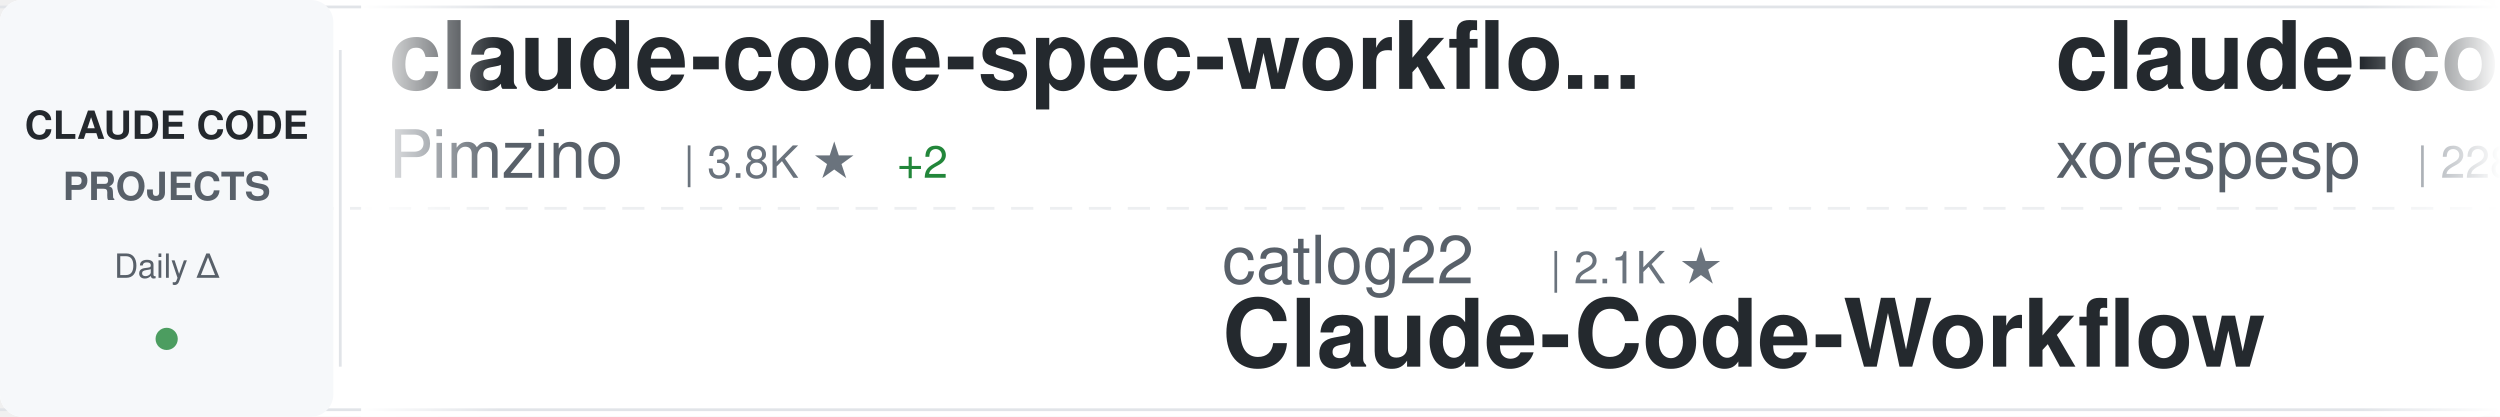
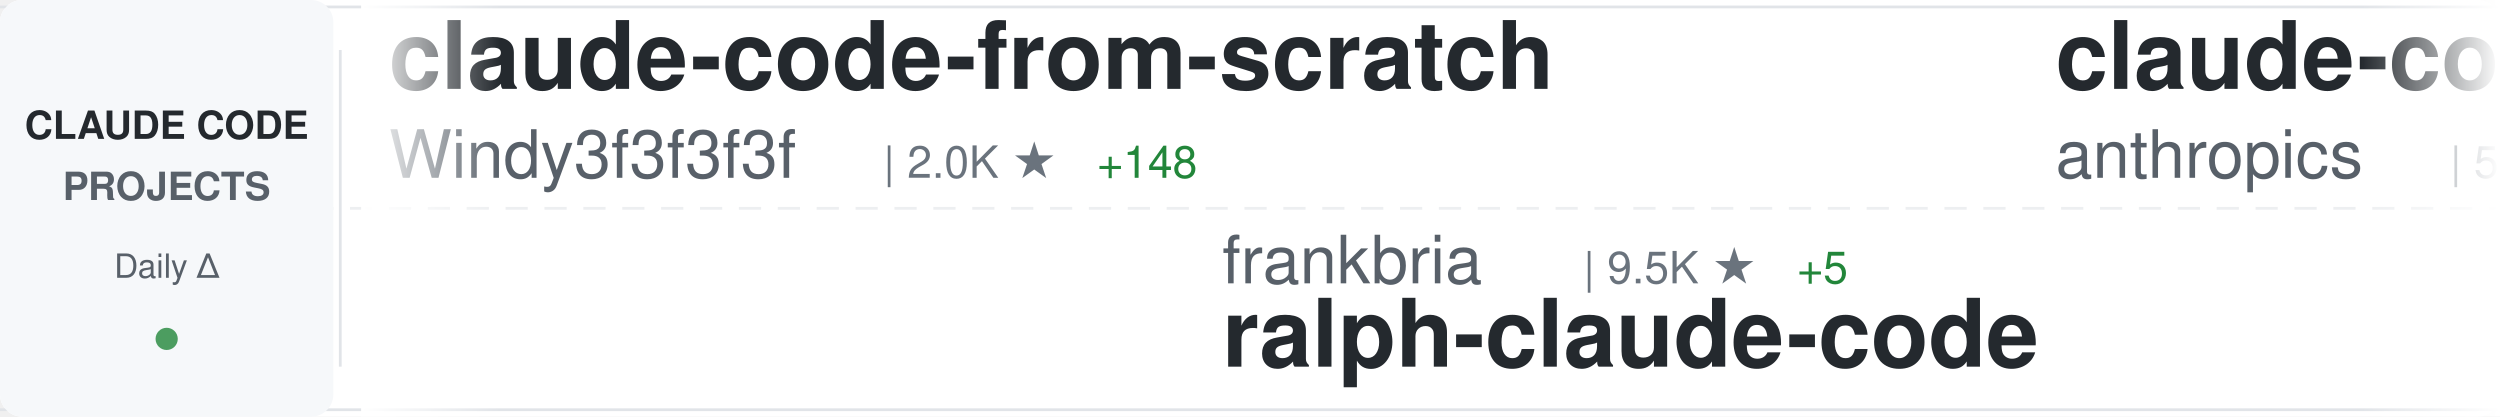
<svg xmlns="http://www.w3.org/2000/svg" width="900" height="150">
  <defs>
    <linearGradient id="awesomeLeftFade" x1="0%" y1="0%" x2="100%" y2="0%">
      <stop offset="0%" style="stop-color:#ffffff;stop-opacity:1" />
      <stop offset="100%" style="stop-color:#ffffff;stop-opacity:0" />
    </linearGradient>
    <linearGradient id="awesomeRightFade" x1="0%" y1="0%" x2="100%" y2="0%">
      <stop offset="0%" style="stop-color:#ffffff;stop-opacity:0" />
      <stop offset="100%" style="stop-color:#ffffff;stop-opacity:1" />
    </linearGradient>
  </defs>
  <rect width="900" height="150" fill="#ffffff" rx="8" />
  <rect x="0" y="2" width="900" height="1" fill="#e1e4e8" />
  <rect x="0" y="147" width="900" height="1" fill="#e1e4e8" />
  <line x1="0" y1="75" x2="900" y2="75" stroke="#e1e4e8" stroke-width="1" stroke-dasharray="8 6" opacity="0.6" />
  <rect x="0" y="0" width="120" height="150" fill="#f6f8fa" rx="8" />
  <text x="60" y="50" font-family="-apple-system, BlinkMacSystemFont, 'Segoe UI', Helvetica, Arial, sans-serif" font-size="14" font-weight="600" fill="#24292e" text-anchor="middle">CLAUDE CODE</text>
  <text x="60" y="72" font-family="-apple-system, BlinkMacSystemFont, 'Segoe UI', Helvetica, Arial, sans-serif" font-size="14" font-weight="600" fill="#586069" text-anchor="middle">PROJECTS</text>
  <text x="60" y="100" font-family="-apple-system, BlinkMacSystemFont, 'Segoe UI', Helvetica, Arial, sans-serif" font-size="12" font-weight="500" fill="#586069" text-anchor="middle">Daily Δ</text>
  <circle cx="60" cy="122" r="4" fill="#22863a" opacity="0.8" />
  <rect x="122" y="18" width="1" height="114" fill="#e1e4e8" />
  <clipPath id="awesomeTickerClip">
    <rect x="130" y="0" width="770" height="150" />
  </clipPath>
  <g clip-path="url(#awesomeTickerClip)">
    <g id="awesomeTickerItems">
      <animateTransform attributeName="transform" attributeType="XML" type="translate" from="0 0" to="-3000 0" dur="54s" repeatCount="indefinite" />
      <g transform="translate(0, 0)">
-         <text x="140" y="32" font-family="-apple-system, BlinkMacSystemFont, 'Segoe UI', Helvetica, Arial, sans-serif" font-size="34" font-weight="600" fill="#24292e">claude-code-spec-workflo...</text>
-         <text x="140" y="64" font-family="-apple-system, BlinkMacSystemFont, 'Segoe UI', Helvetica, Arial, sans-serif" font-size="24" font-weight="400" fill="#586069">Pimzino</text>
-         <text x="246" y="64" font-family="-apple-system, BlinkMacSystemFont, 'Segoe UI', Helvetica, Arial, sans-serif" font-size="16" font-weight="500" fill="#6a737d">| 3.8K ★</text>
-         <text x="323" y="64" font-family="-apple-system, BlinkMacSystemFont, 'Segoe UI', Helvetica, Arial, sans-serif" font-size="16" font-weight="500" fill="#22863a"> +2</text>
+         <text x="140" y="32" font-family="-apple-system, BlinkMacSystemFont, 'Segoe UI', Helvetica, Arial, sans-serif" font-size="34" font-weight="600" fill="#24292e">claude-code-from-scratch</text>
+         <text x="140" y="64" font-family="-apple-system, BlinkMacSystemFont, 'Segoe UI', Helvetica, Arial, sans-serif" font-size="24" font-weight="400" fill="#586069">Windy3f3f3f3f</text>
+         <text x="318" y="64" font-family="-apple-system, BlinkMacSystemFont, 'Segoe UI', Helvetica, Arial, sans-serif" font-size="16" font-weight="500" fill="#6a737d">| 2.0K ★</text>
+         <text x="395" y="64" font-family="-apple-system, BlinkMacSystemFont, 'Segoe UI', Helvetica, Arial, sans-serif" font-size="16" font-weight="500" fill="#22863a"> +148</text>
      </g>
      <g transform="translate(300, 0)">
-         <text x="140" y="102" font-family="-apple-system, BlinkMacSystemFont, 'Segoe UI', Helvetica, Arial, sans-serif" font-size="24" font-weight="400" fill="#586069">catlog22</text>
-         <text x="258" y="102" font-family="-apple-system, BlinkMacSystemFont, 'Segoe UI', Helvetica, Arial, sans-serif" font-size="16" font-weight="500" fill="#6a737d">| 2.1K ★</text>
-         <text x="140" y="132" font-family="-apple-system, BlinkMacSystemFont, 'Segoe UI', Helvetica, Arial, sans-serif" font-size="34" font-weight="600" fill="#24292e">Claude-Code-Workflow</text>
+         <text x="140" y="102" font-family="-apple-system, BlinkMacSystemFont, 'Segoe UI', Helvetica, Arial, sans-serif" font-size="24" font-weight="400" fill="#586069">frankbria</text>
+         <text x="270" y="102" font-family="-apple-system, BlinkMacSystemFont, 'Segoe UI', Helvetica, Arial, sans-serif" font-size="16" font-weight="500" fill="#6a737d">| 9.5K ★</text>
+         <text x="347" y="102" font-family="-apple-system, BlinkMacSystemFont, 'Segoe UI', Helvetica, Arial, sans-serif" font-size="16" font-weight="500" fill="#22863a"> +5</text>
+         <text x="140" y="132" font-family="-apple-system, BlinkMacSystemFont, 'Segoe UI', Helvetica, Arial, sans-serif" font-size="34" font-weight="600" fill="#24292e">ralph-claude-code</text>
      </g>
      <g transform="translate(600, 0)">
-         <text x="140" y="32" font-family="-apple-system, BlinkMacSystemFont, 'Segoe UI', Helvetica, Arial, sans-serif" font-size="34" font-weight="600" fill="#24292e">claude-code</text>
-         <text x="140" y="64" font-family="-apple-system, BlinkMacSystemFont, 'Segoe UI', Helvetica, Arial, sans-serif" font-size="24" font-weight="400" fill="#586069">xorespesp</text>
-         <text x="270" y="64" font-family="-apple-system, BlinkMacSystemFont, 'Segoe UI', Helvetica, Arial, sans-serif" font-size="16" font-weight="500" fill="#6a737d">| 228 ★</text>
+         <text x="140" y="32" font-family="-apple-system, BlinkMacSystemFont, 'Segoe UI', Helvetica, Arial, sans-serif" font-size="34" font-weight="600" fill="#24292e">claude-code-security-rev...</text>
+         <text x="140" y="64" font-family="-apple-system, BlinkMacSystemFont, 'Segoe UI', Helvetica, Arial, sans-serif" font-size="24" font-weight="400" fill="#586069">anthropics</text>
+         <text x="282" y="64" font-family="-apple-system, BlinkMacSystemFont, 'Segoe UI', Helvetica, Arial, sans-serif" font-size="16" font-weight="500" fill="#6a737d">| 5.4K ★</text>
+         <text x="359" y="64" font-family="-apple-system, BlinkMacSystemFont, 'Segoe UI', Helvetica, Arial, sans-serif" font-size="16" font-weight="500" fill="#22863a"> +9</text>
      </g>
      <g transform="translate(900, 0)">
+         <text x="140" y="102" font-family="-apple-system, BlinkMacSystemFont, 'Segoe UI', Helvetica, Arial, sans-serif" font-size="24" font-weight="400" fill="#586069">anthropics</text>
+         <text x="282" y="102" font-family="-apple-system, BlinkMacSystemFont, 'Segoe UI', Helvetica, Arial, sans-serif" font-size="16" font-weight="500" fill="#6a737d">| 890 ★</text>
+         <text x="350" y="102" font-family="-apple-system, BlinkMacSystemFont, 'Segoe UI', Helvetica, Arial, sans-serif" font-size="16" font-weight="500" fill="#22863a"> +2</text>
+         <text x="140" y="132" font-family="-apple-system, BlinkMacSystemFont, 'Segoe UI', Helvetica, Arial, sans-serif" font-size="34" font-weight="600" fill="#24292e">claude-code-base-action</text>
+       </g>
+       <g transform="translate(1200, 0)">
+         <text x="140" y="32" font-family="-apple-system, BlinkMacSystemFont, 'Segoe UI', Helvetica, Arial, sans-serif" font-size="34" font-weight="600" fill="#24292e">claude-code</text>
+         <text x="140" y="64" font-family="-apple-system, BlinkMacSystemFont, 'Segoe UI', Helvetica, Arial, sans-serif" font-size="24" font-weight="400" fill="#586069">isboyjc</text>
+         <text x="246" y="64" font-family="-apple-system, BlinkMacSystemFont, 'Segoe UI', Helvetica, Arial, sans-serif" font-size="16" font-weight="500" fill="#6a737d">| 160 ★</text>
+         <text x="314" y="64" font-family="-apple-system, BlinkMacSystemFont, 'Segoe UI', Helvetica, Arial, sans-serif" font-size="16" font-weight="500" fill="#22863a"> +1</text>
+       </g>
+       <g transform="translate(1500, 0)">
+         <text x="140" y="102" font-family="-apple-system, BlinkMacSystemFont, 'Segoe UI', Helvetica, Arial, sans-serif" font-size="24" font-weight="400" fill="#586069">multica-ai</text>
+         <text x="282" y="102" font-family="-apple-system, BlinkMacSystemFont, 'Segoe UI', Helvetica, Arial, sans-serif" font-size="16" font-weight="500" fill="#6a737d">| 186.0K ★</text>
+         <text x="377" y="102" font-family="-apple-system, BlinkMacSystemFont, 'Segoe UI', Helvetica, Arial, sans-serif" font-size="16" font-weight="500" fill="#22863a"> +896</text>
+         <text x="140" y="132" font-family="-apple-system, BlinkMacSystemFont, 'Segoe UI', Helvetica, Arial, sans-serif" font-size="34" font-weight="600" fill="#24292e">andrej-karpathy-skills</text>
+       </g>
+       <g transform="translate(1800, 0)">
+         <text x="140" y="32" font-family="-apple-system, BlinkMacSystemFont, 'Segoe UI', Helvetica, Arial, sans-serif" font-size="34" font-weight="600" fill="#24292e">claude-code-from-source</text>
+         <text x="140" y="64" font-family="-apple-system, BlinkMacSystemFont, 'Segoe UI', Helvetica, Arial, sans-serif" font-size="24" font-weight="400" fill="#586069">alejandrobalderas</text>
+         <text x="366" y="64" font-family="-apple-system, BlinkMacSystemFont, 'Segoe UI', Helvetica, Arial, sans-serif" font-size="16" font-weight="500" fill="#6a737d">| 2.4K ★</text>
+         <text x="443" y="64" font-family="-apple-system, BlinkMacSystemFont, 'Segoe UI', Helvetica, Arial, sans-serif" font-size="16" font-weight="500" fill="#22863a"> +8</text>
+       </g>
+       <g transform="translate(2100, 0)">
        <text x="140" y="102" font-family="-apple-system, BlinkMacSystemFont, 'Segoe UI', Helvetica, Arial, sans-serif" font-size="24" font-weight="400" fill="#586069">pengchengneo</text>
        <text x="306" y="102" font-family="-apple-system, BlinkMacSystemFont, 'Segoe UI', Helvetica, Arial, sans-serif" font-size="16" font-weight="500" fill="#6a737d">| 1.6K ★</text>
        <text x="383" y="102" font-family="-apple-system, BlinkMacSystemFont, 'Segoe UI', Helvetica, Arial, sans-serif" font-size="16" font-weight="500" fill="#22863a"> +2</text>
        <text x="140" y="132" font-family="-apple-system, BlinkMacSystemFont, 'Segoe UI', Helvetica, Arial, sans-serif" font-size="34" font-weight="600" fill="#24292e">Claude-Code</text>
      </g>
-       <g transform="translate(1200, 0)">
-         <text x="140" y="32" font-family="-apple-system, BlinkMacSystemFont, 'Segoe UI', Helvetica, Arial, sans-serif" font-size="34" font-weight="600" fill="#24292e">andrej-karpathy-skills</text>
-         <text x="140" y="64" font-family="-apple-system, BlinkMacSystemFont, 'Segoe UI', Helvetica, Arial, sans-serif" font-size="24" font-weight="400" fill="#586069">multica-ai</text>
-         <text x="282" y="64" font-family="-apple-system, BlinkMacSystemFont, 'Segoe UI', Helvetica, Arial, sans-serif" font-size="16" font-weight="500" fill="#6a737d">| 185.8K ★</text>
-         <text x="377" y="64" font-family="-apple-system, BlinkMacSystemFont, 'Segoe UI', Helvetica, Arial, sans-serif" font-size="16" font-weight="500" fill="#22863a"> +863</text>
-       </g>
-       <g transform="translate(1500, 0)">
-         <text x="140" y="102" font-family="-apple-system, BlinkMacSystemFont, 'Segoe UI', Helvetica, Arial, sans-serif" font-size="24" font-weight="400" fill="#586069">anthropics</text>
-         <text x="282" y="102" font-family="-apple-system, BlinkMacSystemFont, 'Segoe UI', Helvetica, Arial, sans-serif" font-size="16" font-weight="500" fill="#6a737d">| 157.2K ★</text>
-         <text x="377" y="102" font-family="-apple-system, BlinkMacSystemFont, 'Segoe UI', Helvetica, Arial, sans-serif" font-size="16" font-weight="500" fill="#22863a"> +358</text>
-         <text x="140" y="132" font-family="-apple-system, BlinkMacSystemFont, 'Segoe UI', Helvetica, Arial, sans-serif" font-size="34" font-weight="600" fill="#24292e">skills</text>
-       </g>
-       <g transform="translate(1800, 0)">
-         <text x="140" y="32" font-family="-apple-system, BlinkMacSystemFont, 'Segoe UI', Helvetica, Arial, sans-serif" font-size="34" font-weight="600" fill="#24292e">claude-code</text>
-         <text x="140" y="64" font-family="-apple-system, BlinkMacSystemFont, 'Segoe UI', Helvetica, Arial, sans-serif" font-size="24" font-weight="400" fill="#586069">isboyjc</text>
-         <text x="246" y="64" font-family="-apple-system, BlinkMacSystemFont, 'Segoe UI', Helvetica, Arial, sans-serif" font-size="16" font-weight="500" fill="#6a737d">| 160 ★</text>
-         <text x="314" y="64" font-family="-apple-system, BlinkMacSystemFont, 'Segoe UI', Helvetica, Arial, sans-serif" font-size="16" font-weight="500" fill="#22863a"> +1</text>
-       </g>
-       <g transform="translate(2100, 0)">
-         <text x="140" y="102" font-family="-apple-system, BlinkMacSystemFont, 'Segoe UI', Helvetica, Arial, sans-serif" font-size="24" font-weight="400" fill="#586069">VineeTagarwaL-code</text>
-         <text x="378" y="102" font-family="-apple-system, BlinkMacSystemFont, 'Segoe UI', Helvetica, Arial, sans-serif" font-size="16" font-weight="500" fill="#6a737d">| 276 ★</text>
-         <text x="140" y="132" font-family="-apple-system, BlinkMacSystemFont, 'Segoe UI', Helvetica, Arial, sans-serif" font-size="34" font-weight="600" fill="#24292e">claude-code</text>
-       </g>
      <g transform="translate(2400, 0)">
-         <text x="140" y="32" font-family="-apple-system, BlinkMacSystemFont, 'Segoe UI', Helvetica, Arial, sans-serif" font-size="34" font-weight="600" fill="#24292e">edmunds-claude-code</text>
-         <text x="140" y="64" font-family="-apple-system, BlinkMacSystemFont, 'Segoe UI', Helvetica, Arial, sans-serif" font-size="24" font-weight="400" fill="#586069">edmund-io</text>
-         <text x="270" y="64" font-family="-apple-system, BlinkMacSystemFont, 'Segoe UI', Helvetica, Arial, sans-serif" font-size="16" font-weight="500" fill="#6a737d">| 1.5K ★</text>
+         <text x="140" y="32" font-family="-apple-system, BlinkMacSystemFont, 'Segoe UI', Helvetica, Arial, sans-serif" font-size="34" font-weight="600" fill="#24292e">claude-code-workflows</text>
+         <text x="140" y="64" font-family="-apple-system, BlinkMacSystemFont, 'Segoe UI', Helvetica, Arial, sans-serif" font-size="24" font-weight="400" fill="#586069">OneRedOak</text>
+         <text x="270" y="64" font-family="-apple-system, BlinkMacSystemFont, 'Segoe UI', Helvetica, Arial, sans-serif" font-size="16" font-weight="500" fill="#6a737d">| 3.8K ★</text>
+         <text x="347" y="64" font-family="-apple-system, BlinkMacSystemFont, 'Segoe UI', Helvetica, Arial, sans-serif" font-size="16" font-weight="500" fill="#22863a"> +1</text>
      </g>
      <g transform="translate(2700, 0)">
-         <text x="140" y="102" font-family="-apple-system, BlinkMacSystemFont, 'Segoe UI', Helvetica, Arial, sans-serif" font-size="24" font-weight="400" fill="#586069">SeemSeam</text>
-         <text x="258" y="102" font-family="-apple-system, BlinkMacSystemFont, 'Segoe UI', Helvetica, Arial, sans-serif" font-size="16" font-weight="500" fill="#6a737d">| 3.2K ★</text>
-         <text x="335" y="102" font-family="-apple-system, BlinkMacSystemFont, 'Segoe UI', Helvetica, Arial, sans-serif" font-size="16" font-weight="500" fill="#22863a"> +10</text>
-         <text x="140" y="132" font-family="-apple-system, BlinkMacSystemFont, 'Segoe UI', Helvetica, Arial, sans-serif" font-size="34" font-weight="600" fill="#24292e">claude_codex_bridge</text>
+         <text x="140" y="102" font-family="-apple-system, BlinkMacSystemFont, 'Segoe UI', Helvetica, Arial, sans-serif" font-size="24" font-weight="400" fill="#586069">carlvellotti</text>
+         <text x="306" y="102" font-family="-apple-system, BlinkMacSystemFont, 'Segoe UI', Helvetica, Arial, sans-serif" font-size="16" font-weight="500" fill="#6a737d">| 2.1K ★</text>
+         <text x="140" y="132" font-family="-apple-system, BlinkMacSystemFont, 'Segoe UI', Helvetica, Arial, sans-serif" font-size="34" font-weight="600" fill="#24292e">claude-code-pm-course</text>
      </g>
      <g transform="translate(3000, 0)">
-         <text x="140" y="32" font-family="-apple-system, BlinkMacSystemFont, 'Segoe UI', Helvetica, Arial, sans-serif" font-size="34" font-weight="600" fill="#24292e">claude-code-spec-workflo...</text>
-         <text x="140" y="64" font-family="-apple-system, BlinkMacSystemFont, 'Segoe UI', Helvetica, Arial, sans-serif" font-size="24" font-weight="400" fill="#586069">Pimzino</text>
-         <text x="246" y="64" font-family="-apple-system, BlinkMacSystemFont, 'Segoe UI', Helvetica, Arial, sans-serif" font-size="16" font-weight="500" fill="#6a737d">| 3.8K ★</text>
-         <text x="323" y="64" font-family="-apple-system, BlinkMacSystemFont, 'Segoe UI', Helvetica, Arial, sans-serif" font-size="16" font-weight="500" fill="#22863a"> +2</text>
+         <text x="140" y="32" font-family="-apple-system, BlinkMacSystemFont, 'Segoe UI', Helvetica, Arial, sans-serif" font-size="34" font-weight="600" fill="#24292e">claude-code-from-scratch</text>
+         <text x="140" y="64" font-family="-apple-system, BlinkMacSystemFont, 'Segoe UI', Helvetica, Arial, sans-serif" font-size="24" font-weight="400" fill="#586069">Windy3f3f3f3f</text>
+         <text x="318" y="64" font-family="-apple-system, BlinkMacSystemFont, 'Segoe UI', Helvetica, Arial, sans-serif" font-size="16" font-weight="500" fill="#6a737d">| 2.0K ★</text>
+         <text x="395" y="64" font-family="-apple-system, BlinkMacSystemFont, 'Segoe UI', Helvetica, Arial, sans-serif" font-size="16" font-weight="500" fill="#22863a"> +148</text>
      </g>
      <g transform="translate(3300, 0)">
-         <text x="140" y="102" font-family="-apple-system, BlinkMacSystemFont, 'Segoe UI', Helvetica, Arial, sans-serif" font-size="24" font-weight="400" fill="#586069">catlog22</text>
-         <text x="258" y="102" font-family="-apple-system, BlinkMacSystemFont, 'Segoe UI', Helvetica, Arial, sans-serif" font-size="16" font-weight="500" fill="#6a737d">| 2.1K ★</text>
-         <text x="140" y="132" font-family="-apple-system, BlinkMacSystemFont, 'Segoe UI', Helvetica, Arial, sans-serif" font-size="34" font-weight="600" fill="#24292e">Claude-Code-Workflow</text>
+         <text x="140" y="102" font-family="-apple-system, BlinkMacSystemFont, 'Segoe UI', Helvetica, Arial, sans-serif" font-size="24" font-weight="400" fill="#586069">frankbria</text>
+         <text x="270" y="102" font-family="-apple-system, BlinkMacSystemFont, 'Segoe UI', Helvetica, Arial, sans-serif" font-size="16" font-weight="500" fill="#6a737d">| 9.5K ★</text>
+         <text x="347" y="102" font-family="-apple-system, BlinkMacSystemFont, 'Segoe UI', Helvetica, Arial, sans-serif" font-size="16" font-weight="500" fill="#22863a"> +5</text>
+         <text x="140" y="132" font-family="-apple-system, BlinkMacSystemFont, 'Segoe UI', Helvetica, Arial, sans-serif" font-size="34" font-weight="600" fill="#24292e">ralph-claude-code</text>
      </g>
      <g transform="translate(3600, 0)">
-         <text x="140" y="32" font-family="-apple-system, BlinkMacSystemFont, 'Segoe UI', Helvetica, Arial, sans-serif" font-size="34" font-weight="600" fill="#24292e">claude-code</text>
-         <text x="140" y="64" font-family="-apple-system, BlinkMacSystemFont, 'Segoe UI', Helvetica, Arial, sans-serif" font-size="24" font-weight="400" fill="#586069">xorespesp</text>
-         <text x="270" y="64" font-family="-apple-system, BlinkMacSystemFont, 'Segoe UI', Helvetica, Arial, sans-serif" font-size="16" font-weight="500" fill="#6a737d">| 228 ★</text>
+         <text x="140" y="32" font-family="-apple-system, BlinkMacSystemFont, 'Segoe UI', Helvetica, Arial, sans-serif" font-size="34" font-weight="600" fill="#24292e">claude-code-security-rev...</text>
+         <text x="140" y="64" font-family="-apple-system, BlinkMacSystemFont, 'Segoe UI', Helvetica, Arial, sans-serif" font-size="24" font-weight="400" fill="#586069">anthropics</text>
+         <text x="282" y="64" font-family="-apple-system, BlinkMacSystemFont, 'Segoe UI', Helvetica, Arial, sans-serif" font-size="16" font-weight="500" fill="#6a737d">| 5.4K ★</text>
+         <text x="359" y="64" font-family="-apple-system, BlinkMacSystemFont, 'Segoe UI', Helvetica, Arial, sans-serif" font-size="16" font-weight="500" fill="#22863a"> +9</text>
      </g>
      <g transform="translate(3900, 0)">
-         <text x="140" y="102" font-family="-apple-system, BlinkMacSystemFont, 'Segoe UI', Helvetica, Arial, sans-serif" font-size="24" font-weight="400" fill="#586069">pengchengneo</text>
-         <text x="306" y="102" font-family="-apple-system, BlinkMacSystemFont, 'Segoe UI', Helvetica, Arial, sans-serif" font-size="16" font-weight="500" fill="#6a737d">| 1.6K ★</text>
-         <text x="383" y="102" font-family="-apple-system, BlinkMacSystemFont, 'Segoe UI', Helvetica, Arial, sans-serif" font-size="16" font-weight="500" fill="#22863a"> +2</text>
-         <text x="140" y="132" font-family="-apple-system, BlinkMacSystemFont, 'Segoe UI', Helvetica, Arial, sans-serif" font-size="34" font-weight="600" fill="#24292e">Claude-Code</text>
+         <text x="140" y="102" font-family="-apple-system, BlinkMacSystemFont, 'Segoe UI', Helvetica, Arial, sans-serif" font-size="24" font-weight="400" fill="#586069">anthropics</text>
+         <text x="282" y="102" font-family="-apple-system, BlinkMacSystemFont, 'Segoe UI', Helvetica, Arial, sans-serif" font-size="16" font-weight="500" fill="#6a737d">| 890 ★</text>
+         <text x="350" y="102" font-family="-apple-system, BlinkMacSystemFont, 'Segoe UI', Helvetica, Arial, sans-serif" font-size="16" font-weight="500" fill="#22863a"> +2</text>
+         <text x="140" y="132" font-family="-apple-system, BlinkMacSystemFont, 'Segoe UI', Helvetica, Arial, sans-serif" font-size="34" font-weight="600" fill="#24292e">claude-code-base-action</text>
      </g>
    </g>
  </g>
  <rect x="130" y="0" width="50" height="150" fill="url(#awesomeLeftFade)" />
  <rect x="850" y="0" width="50" height="150" fill="url(#awesomeRightFade)" />
</svg>
